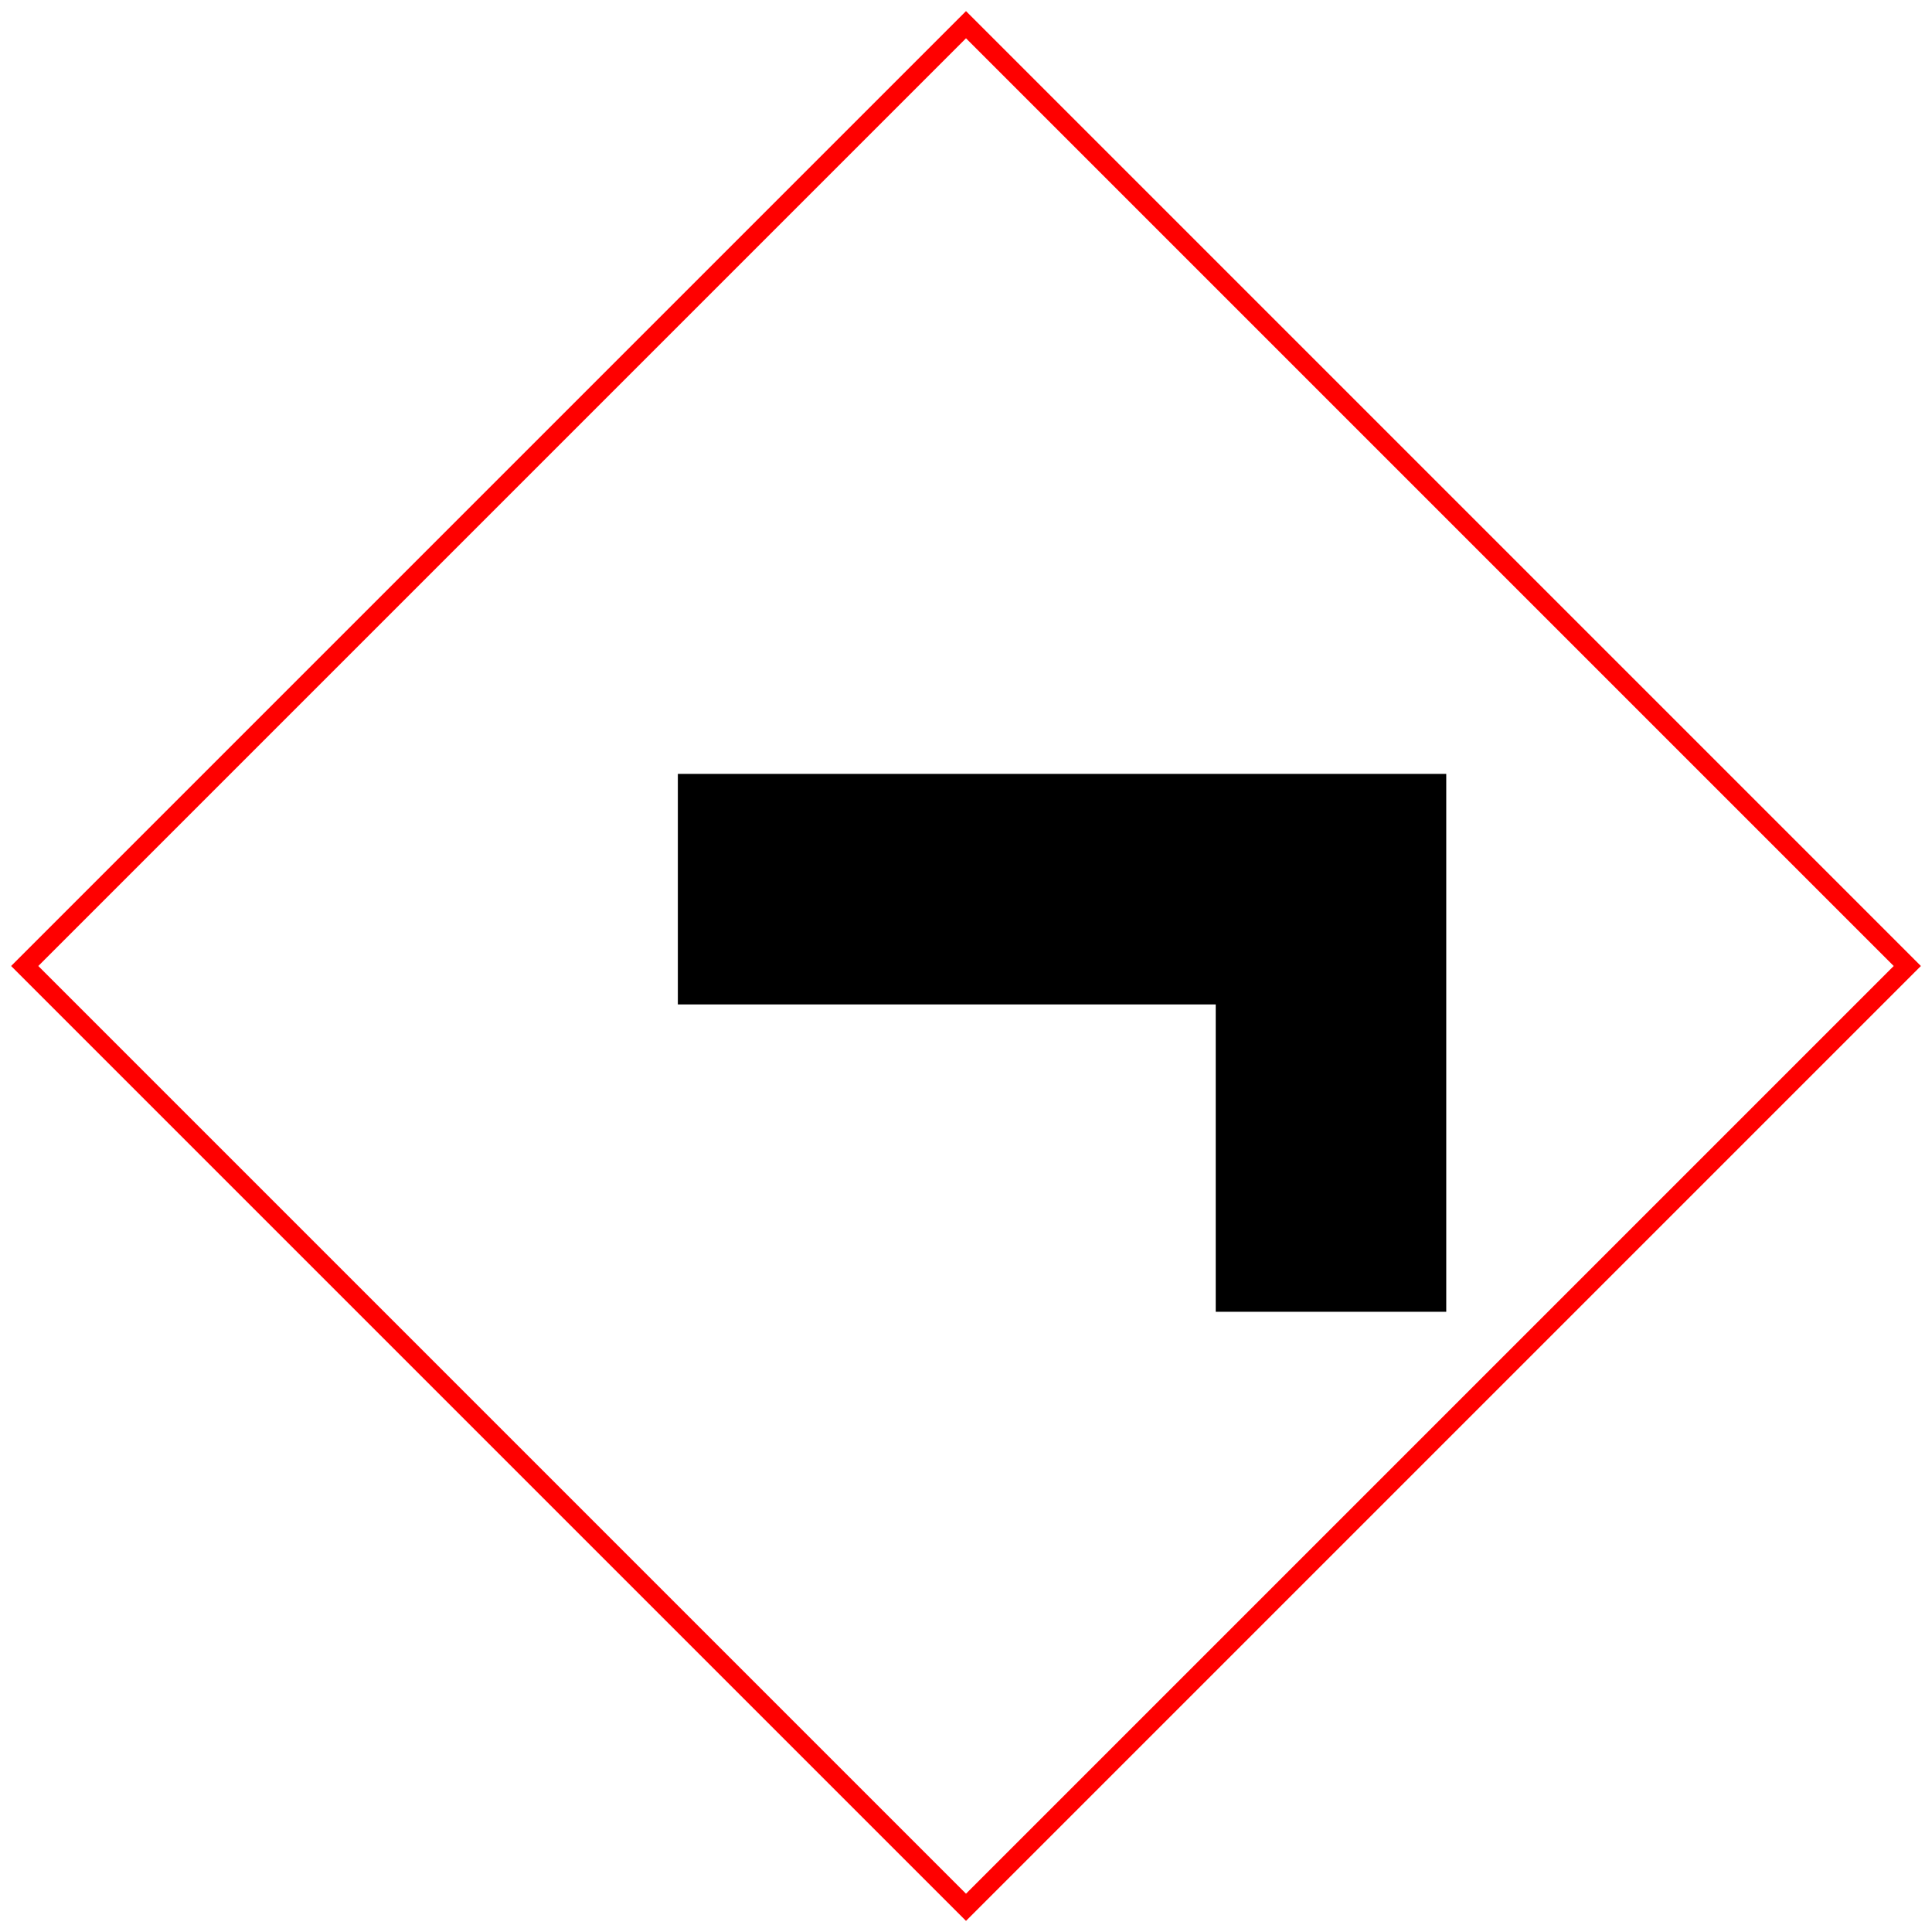
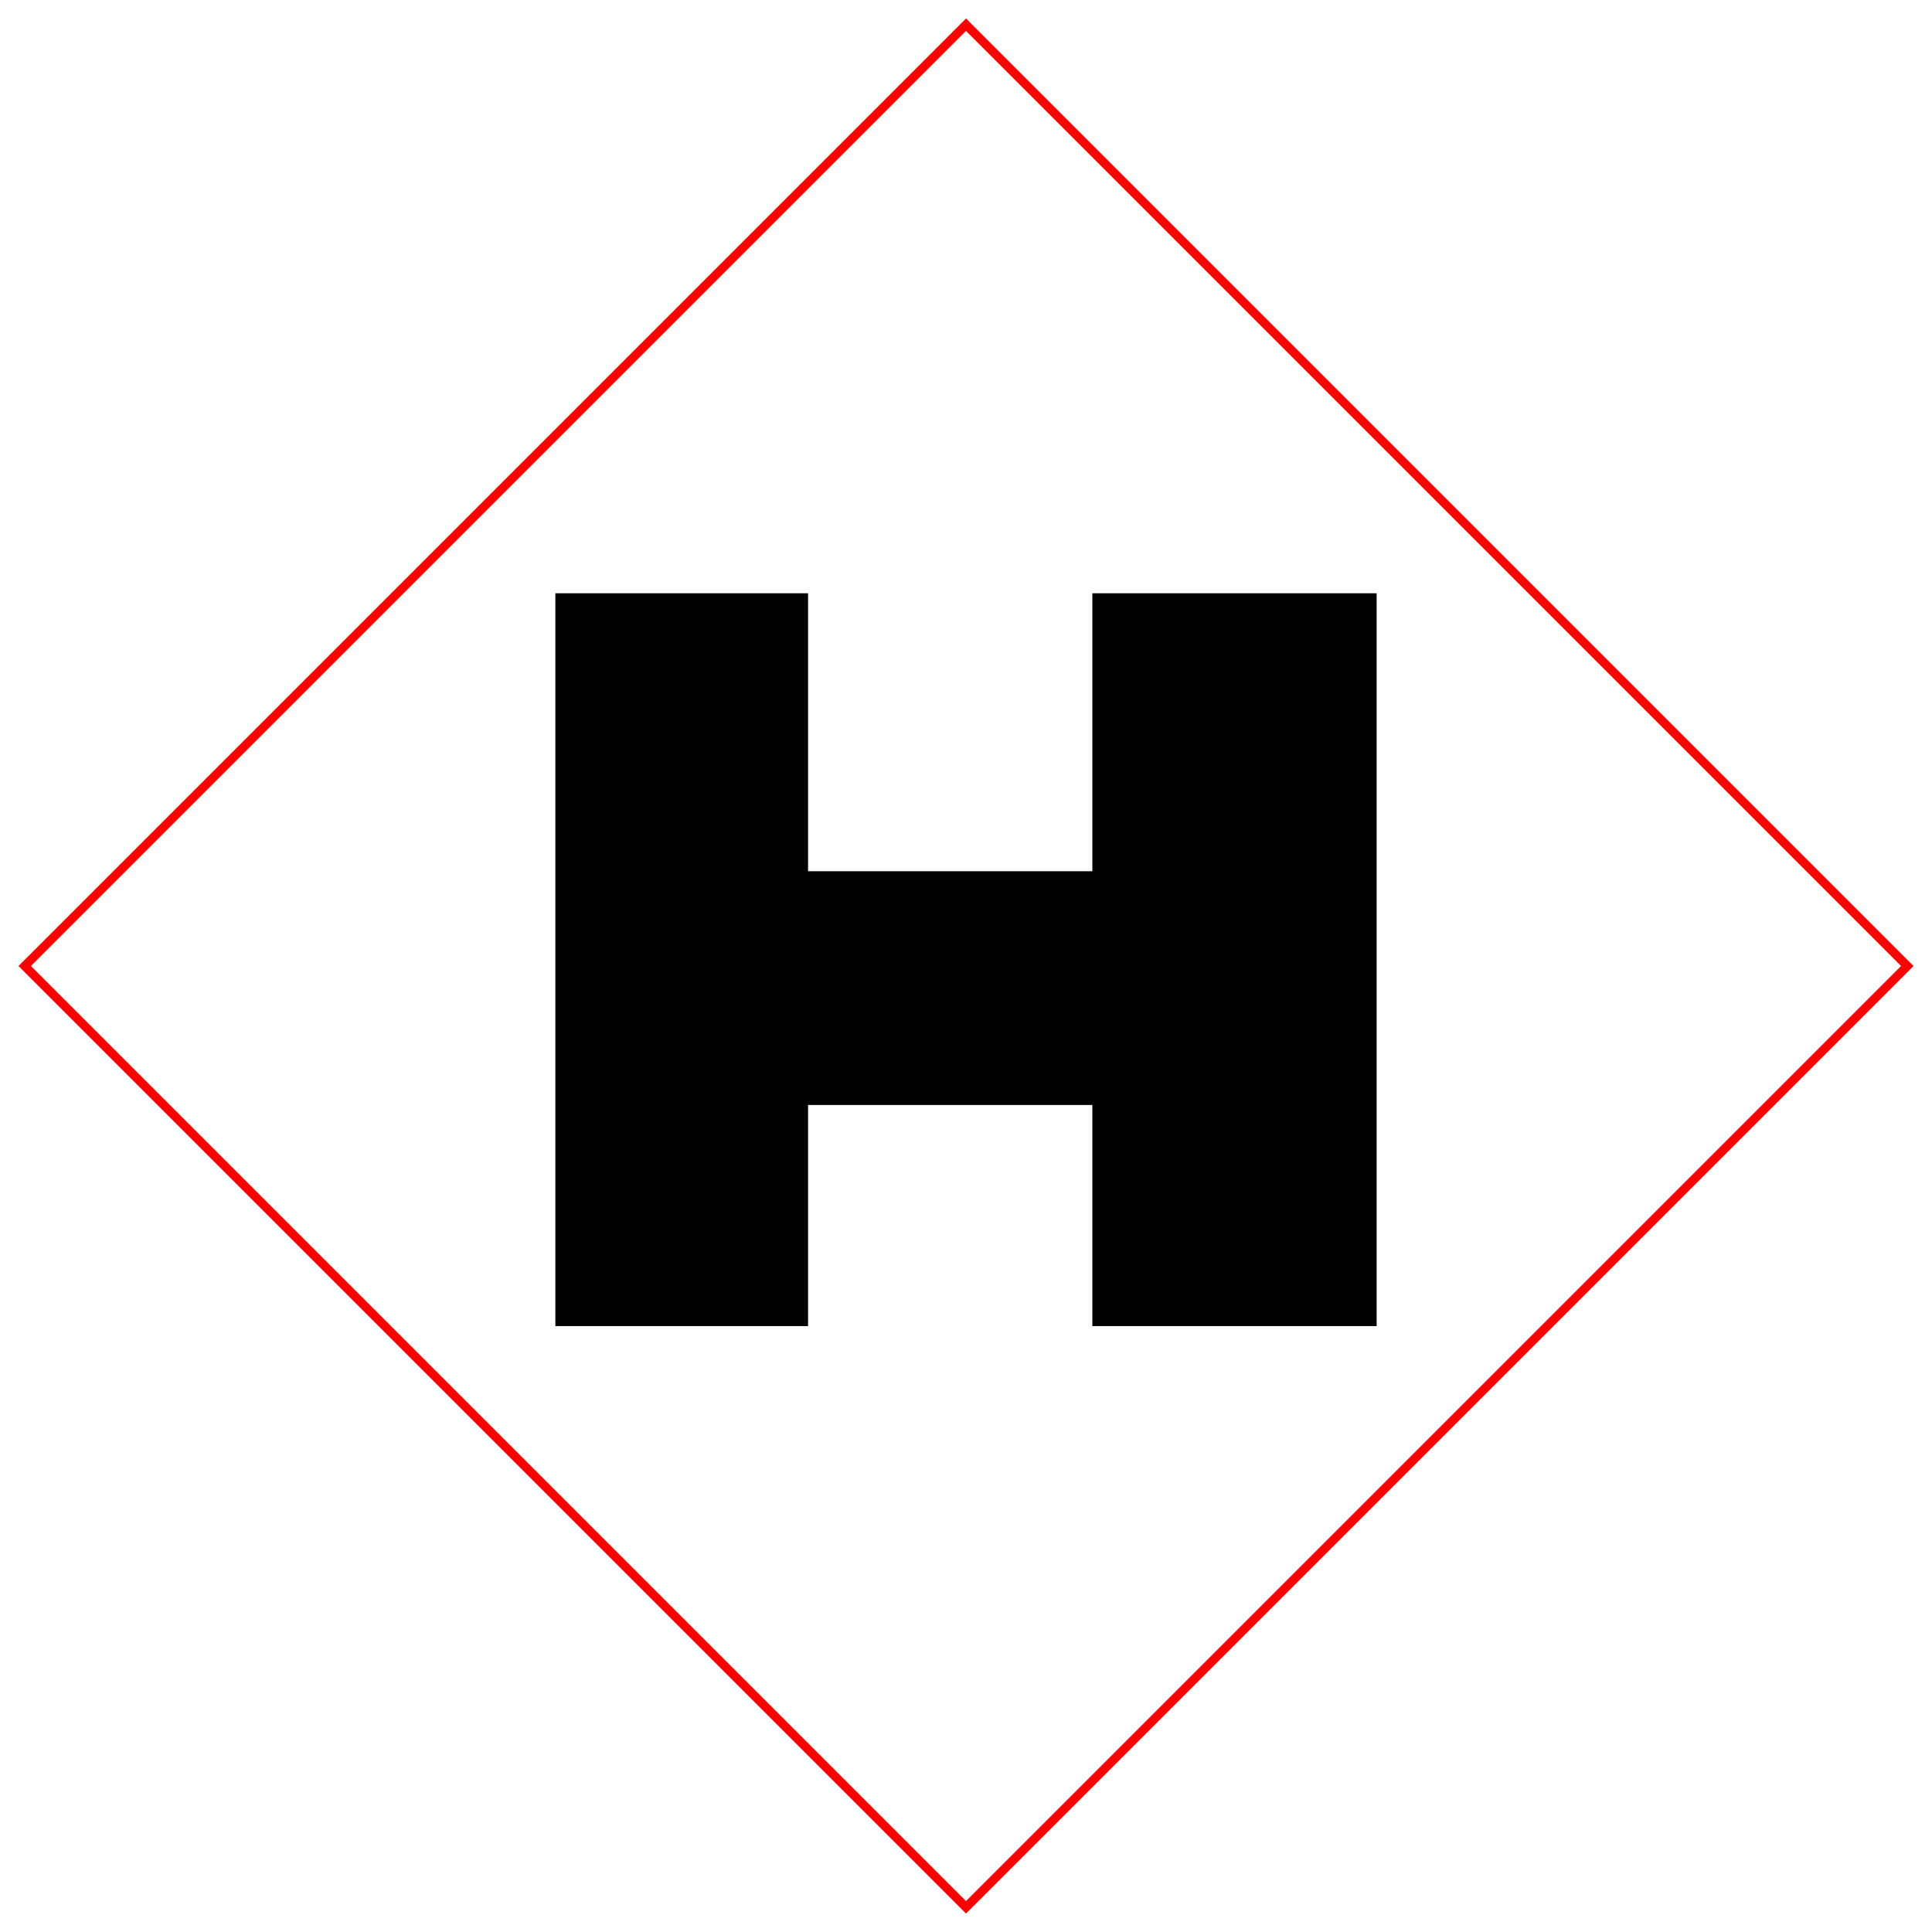
<svg xmlns="http://www.w3.org/2000/svg" width="39.1mm" height="39.1mm" viewBox="0 0 39.1 39.1">
-   <g transform="translate(38.6 0.5) scale(-1 1) scale(0.3887755) translate(-1 -1)">
+   <g transform="translate(38.6 0.5) scale(-1 1) scale(0.1278523) translate(-11 -11)">
    <g>
-       <path fill="black" d="M25 40L65 40L65 52L37 52L37 68L25 68Z" />
-       <path fill="none" stroke="#ff0000" d="M50 1L99 50L50 99L1 50Z" />
+       <path d="M160 11 309 160 160 309 11 160Z" fill="none" stroke="#ff0000" stroke-width="1.4" />
+       <path fill="#000000" d="M95 101h45v44h45v-44h40v116h-40v-35h-45v35H95z" />
    </g>
  </g>
</svg>
